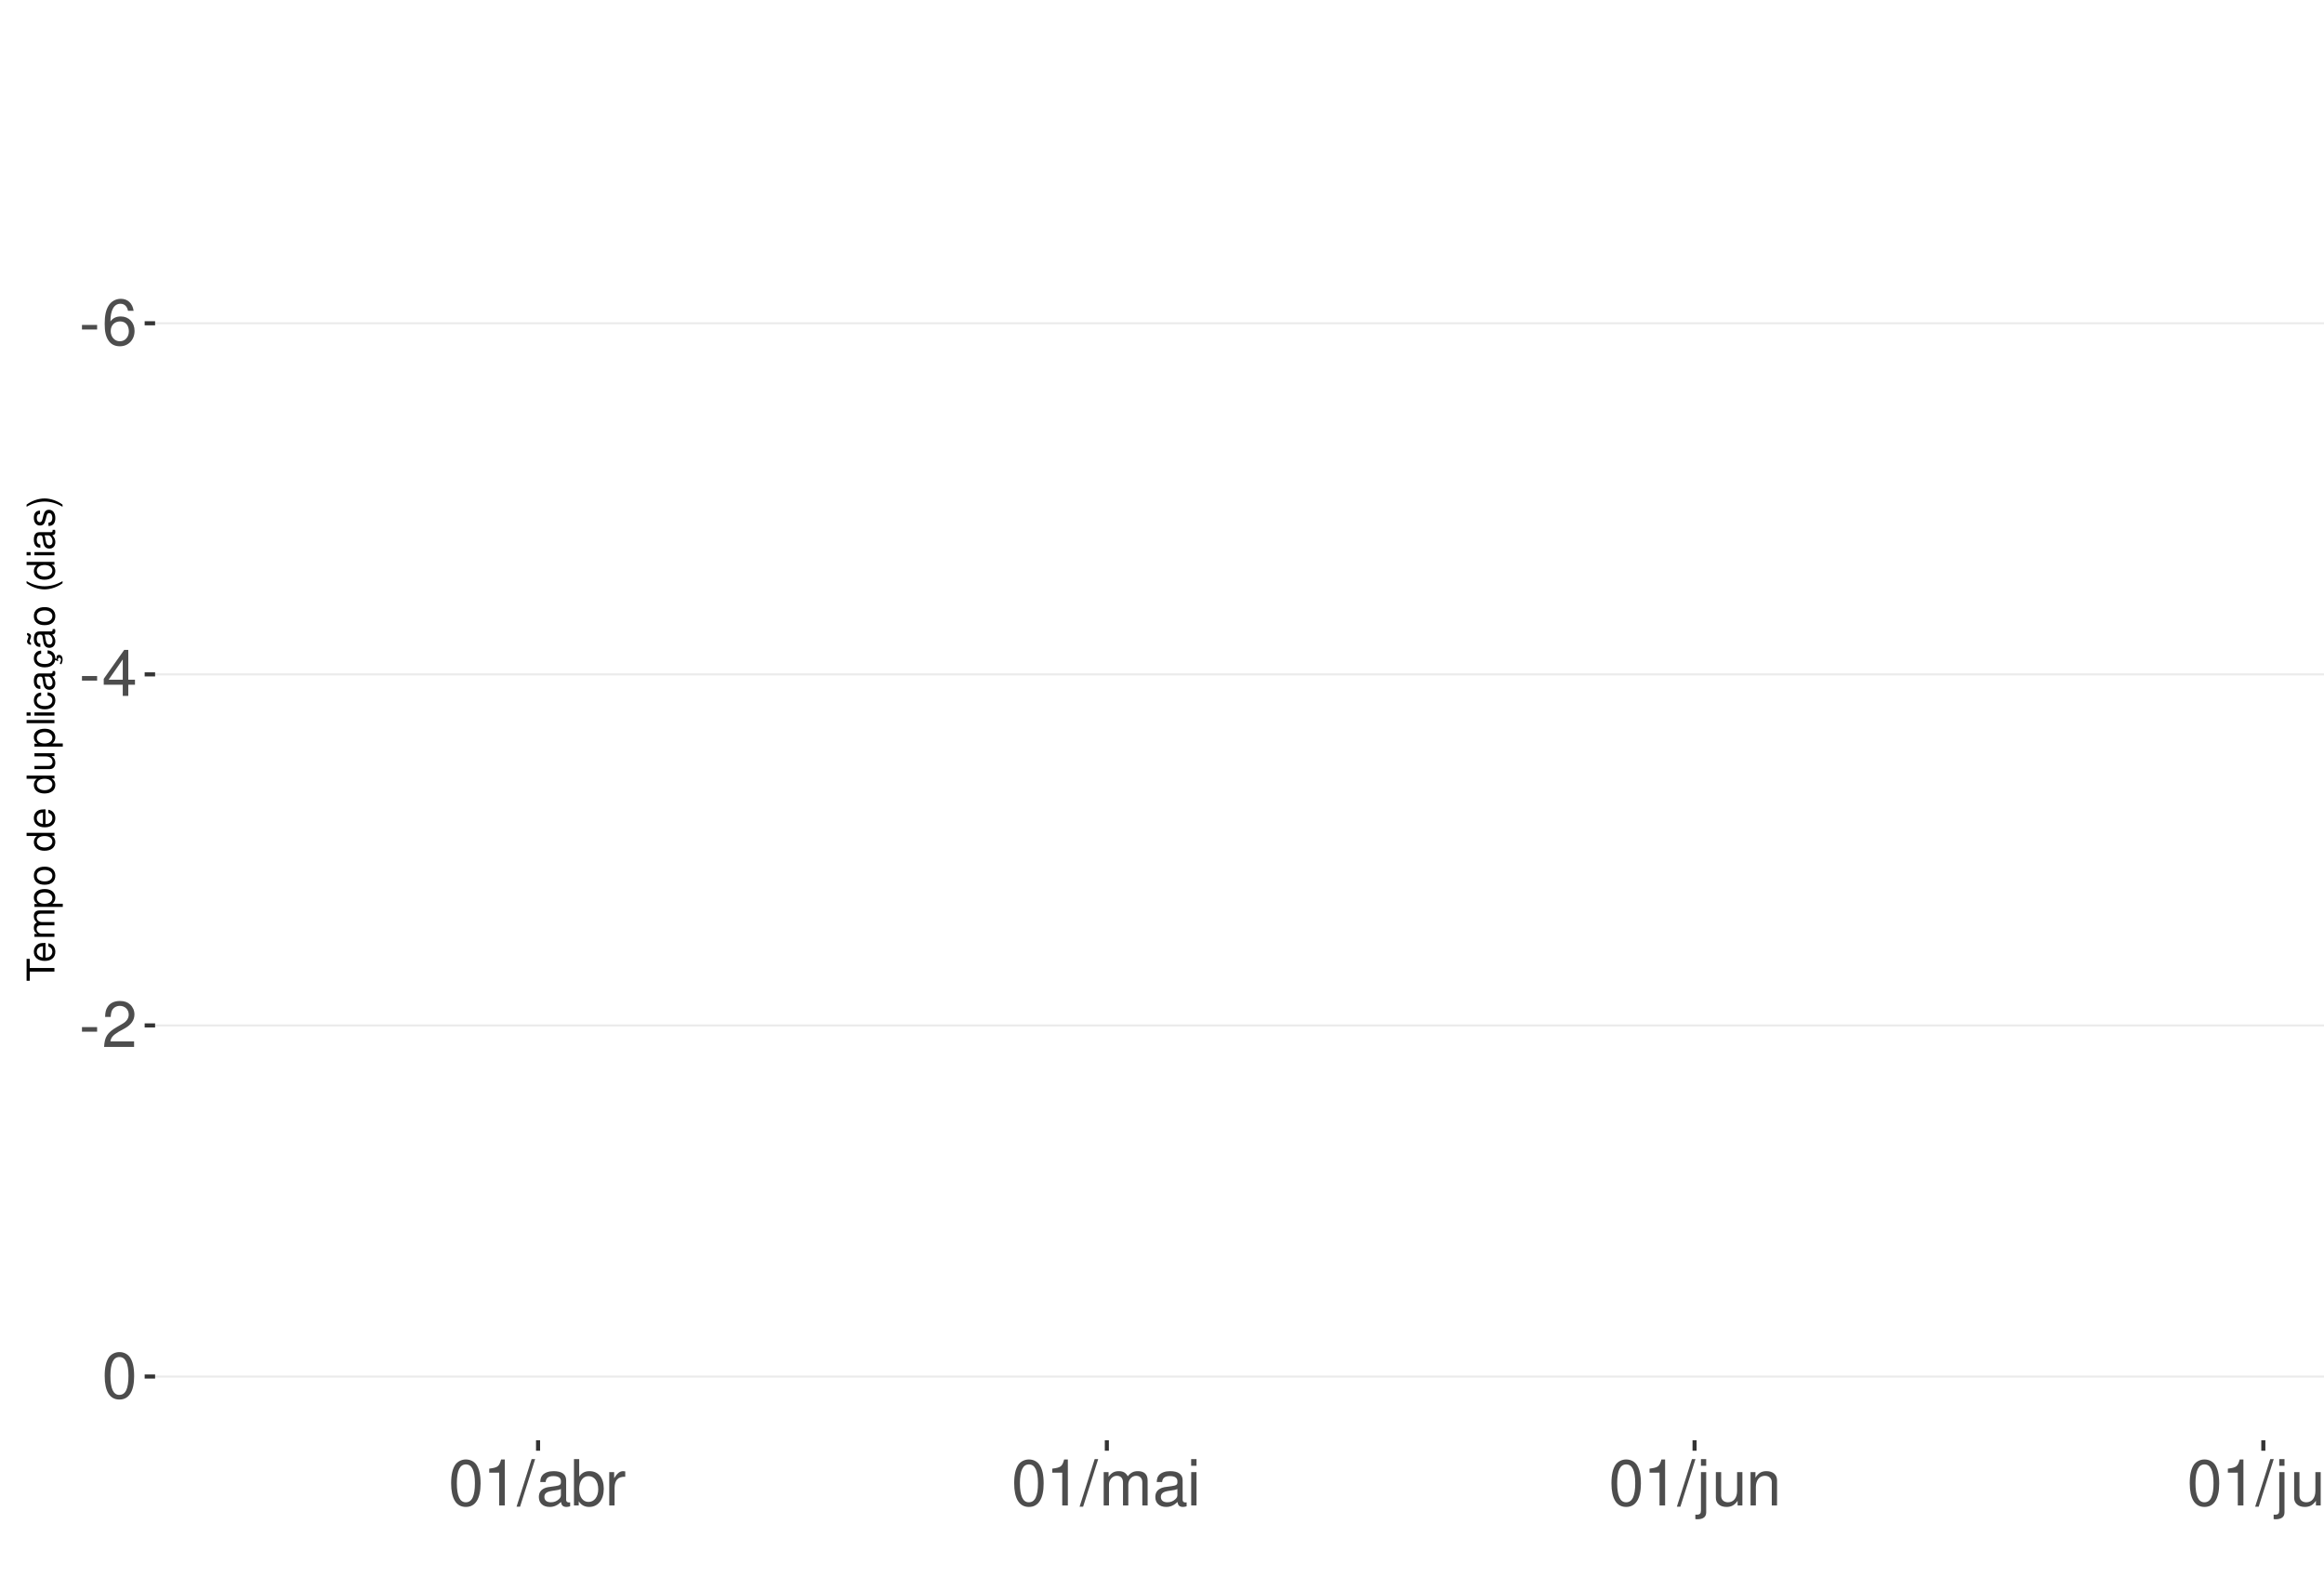
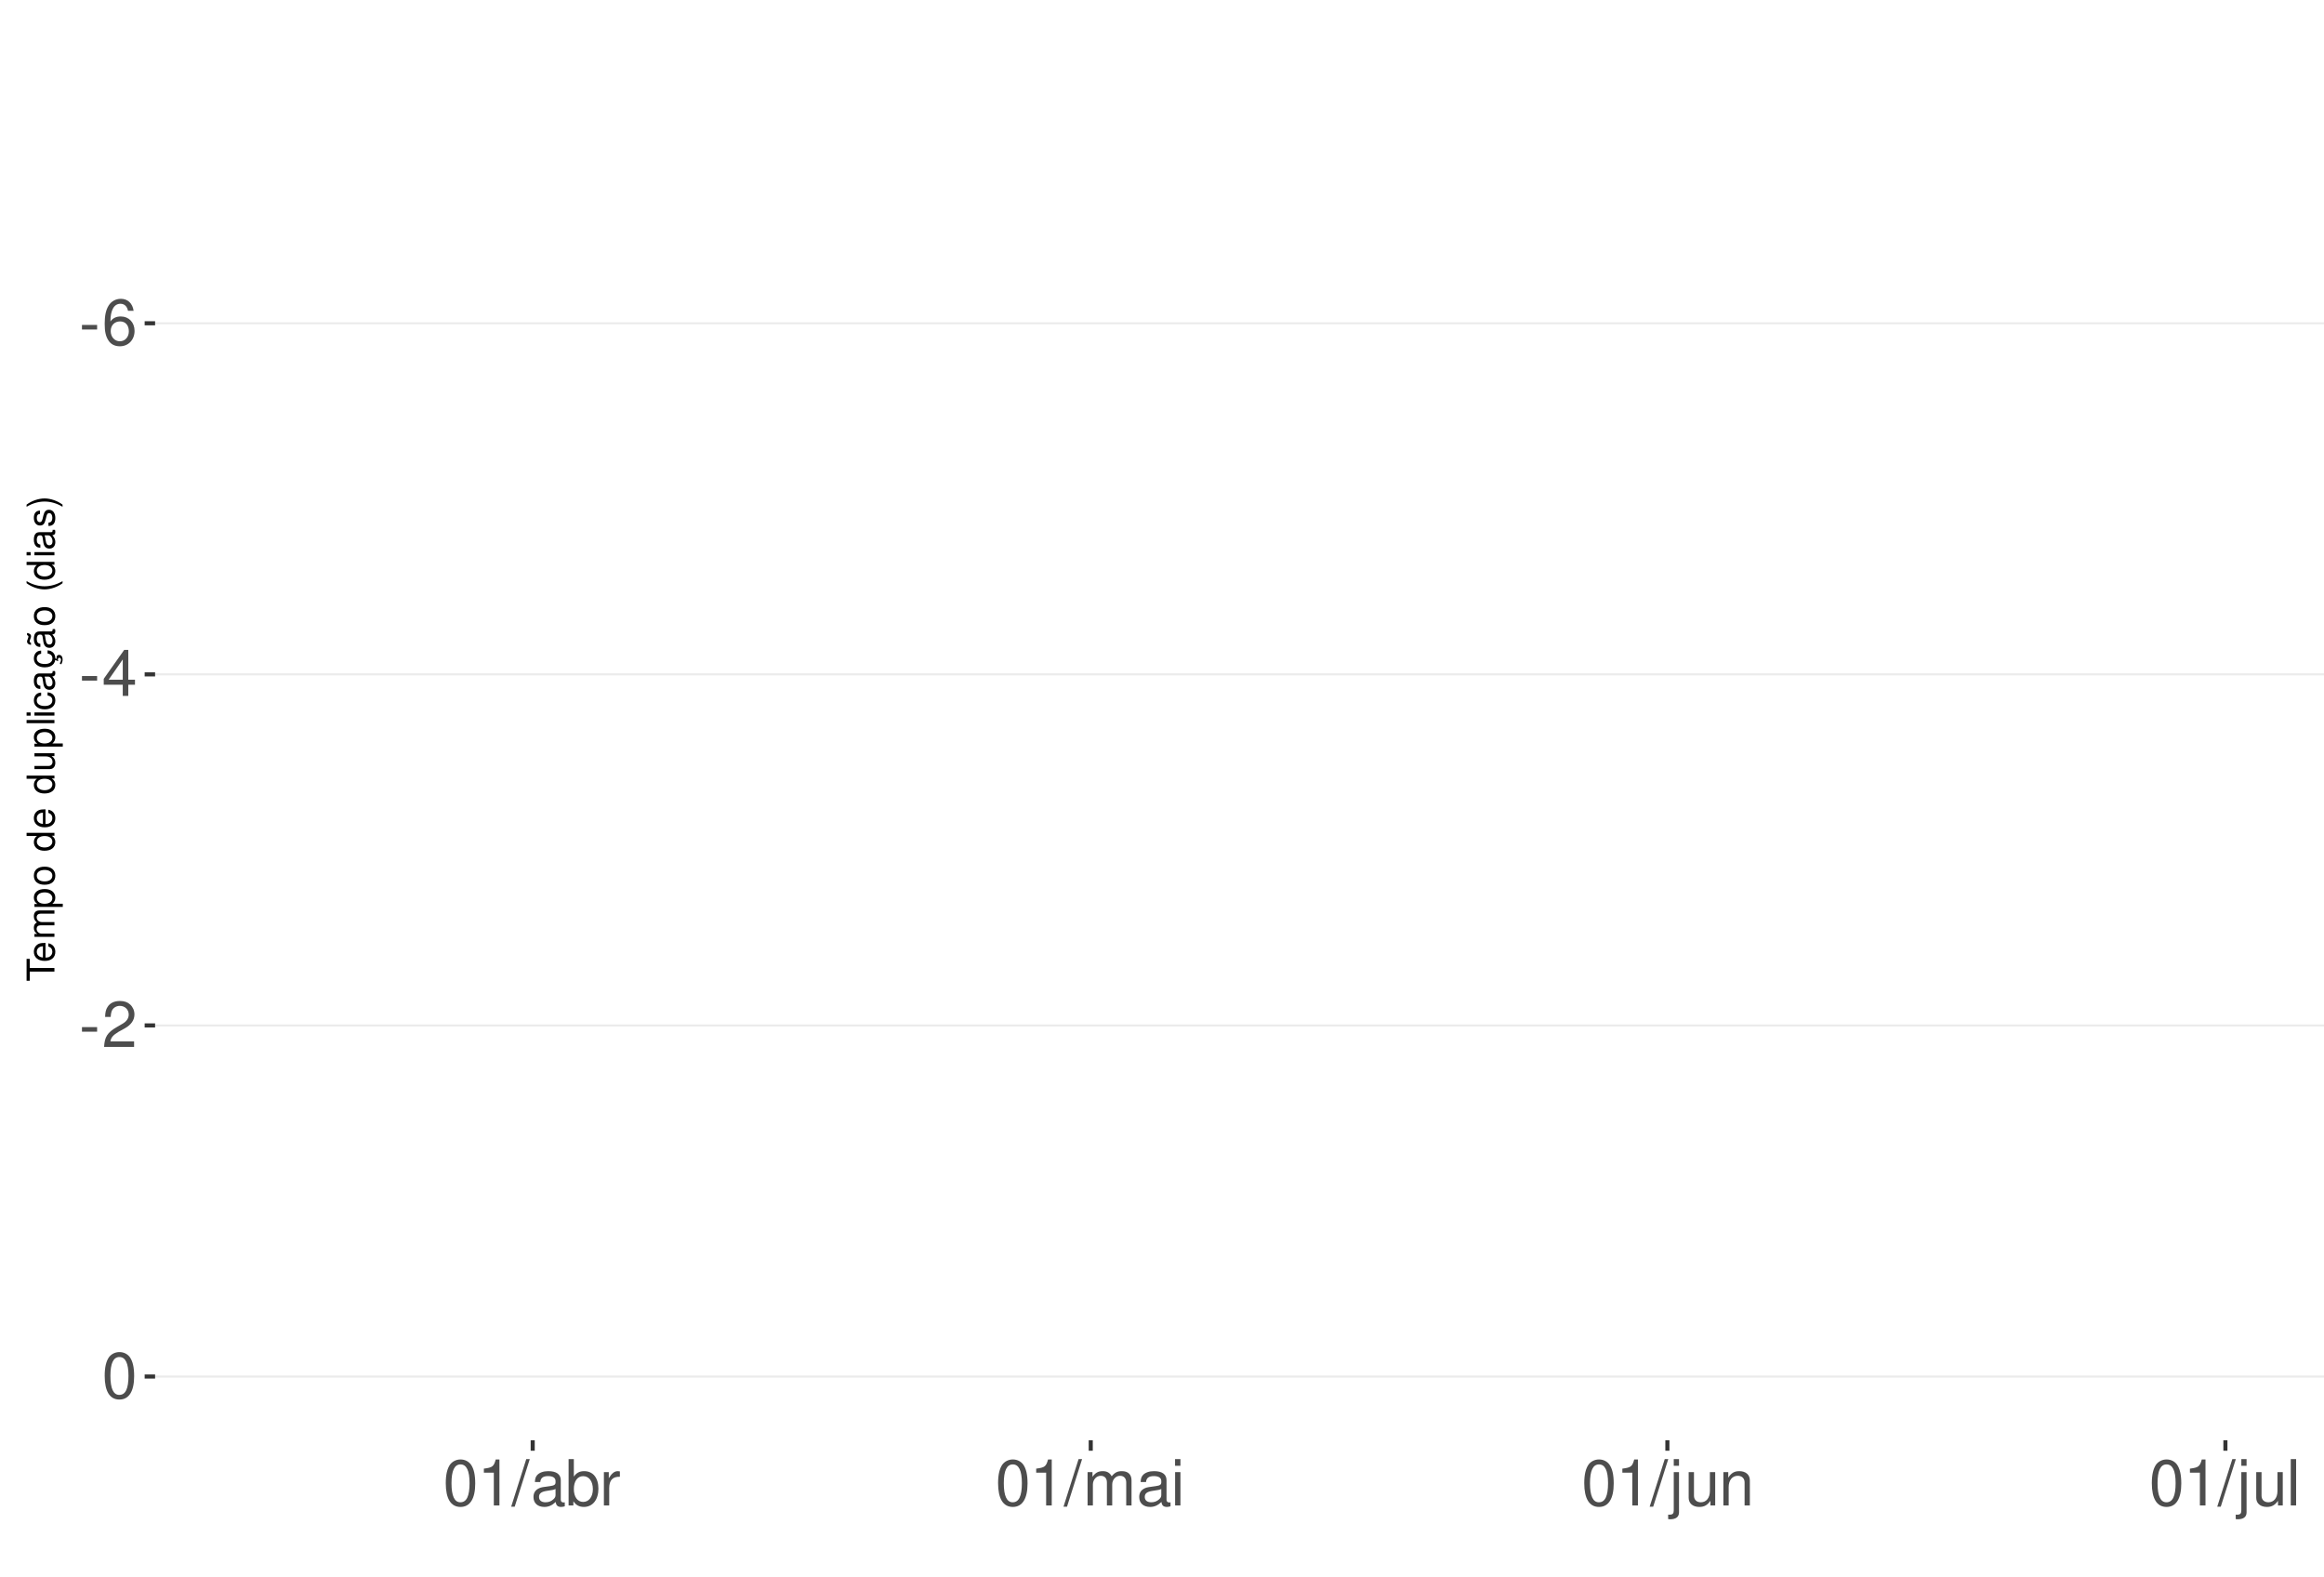
<svg xmlns="http://www.w3.org/2000/svg" xmlns:xlink="http://www.w3.org/1999/xlink" width="609pt" height="413pt" viewBox="0 0 609 413" version="1.1">
  <defs>
    <g>
      <symbol overflow="visible" id="glyph0-0">
        <path style="stroke:none;" d="" />
      </symbol>
      <symbol overflow="visible" id="glyph0-1">
        <path style="stroke:none;" d="M 4.734 -5.203 L 0.766 -5.203 L 0.766 -4 L 4.734 -4 Z M 4.734 -5.203 " />
      </symbol>
      <symbol overflow="visible" id="glyph0-2">
        <path style="stroke:none;" d="M 8.297 -8.906 C 8.016 -10.875 6.75 -12.047 4.953 -12.047 C 3.641 -12.047 2.484 -11.406 1.781 -10.328 C 1.031 -9.141 0.719 -7.672 0.719 -5.5 C 0.719 -3.469 1 -2.188 1.719 -1.109 C 2.344 -0.141 3.375 0.391 4.688 0.391 C 6.922 0.391 8.547 -1.297 8.547 -3.641 C 8.547 -5.859 7.047 -7.422 4.938 -7.422 C 3.766 -7.422 2.844 -7 2.219 -6.109 C 2.234 -9.094 3.172 -10.75 4.844 -10.75 C 5.875 -10.75 6.594 -10.078 6.828 -8.906 Z M 4.75 -6.125 C 6.156 -6.125 7.047 -5.125 7.047 -3.531 C 7.047 -2.016 6.047 -0.922 4.703 -0.922 C 3.328 -0.922 2.297 -2.062 2.297 -3.594 C 2.297 -5.094 3.297 -6.125 4.75 -6.125 Z M 4.75 -6.125 " />
      </symbol>
      <symbol overflow="visible" id="glyph0-3">
        <path style="stroke:none;" d="M 5.453 -2.922 L 5.453 0 L 6.906 0 L 6.906 -2.922 L 8.656 -2.922 L 8.656 -4.234 L 6.906 -4.234 L 6.906 -12.047 L 5.828 -12.047 L 0.469 -4.469 L 0.469 -2.922 Z M 5.453 -4.234 L 1.75 -4.234 L 5.453 -9.547 Z M 5.453 -4.234 " />
      </symbol>
      <symbol overflow="visible" id="glyph0-4">
        <path style="stroke:none;" d="M 8.422 -1.453 L 2.219 -1.453 C 2.359 -2.453 2.891 -3.078 4.344 -3.969 L 6.016 -4.891 C 7.656 -5.812 8.516 -7.047 8.516 -8.531 C 8.516 -9.531 8.109 -10.453 7.406 -11.109 C 6.719 -11.75 5.844 -12.047 4.734 -12.047 C 3.234 -12.047 2.109 -11.516 1.469 -10.484 C 1.047 -9.844 0.859 -9.094 0.828 -7.875 L 2.297 -7.875 C 2.344 -8.688 2.453 -9.172 2.641 -9.578 C 3.031 -10.312 3.797 -10.766 4.688 -10.766 C 6.016 -10.766 7.016 -9.797 7.016 -8.5 C 7.016 -7.531 6.469 -6.703 5.406 -6.094 L 3.875 -5.203 C 1.422 -3.781 0.703 -2.641 0.562 -0.016 L 8.422 -0.016 Z M 8.422 -1.453 " />
      </symbol>
      <symbol overflow="visible" id="glyph0-5">
        <path style="stroke:none;" d="M 4.578 -12.047 C 3.484 -12.047 2.484 -11.547 1.859 -10.734 C 1.094 -9.656 0.719 -8.062 0.719 -5.828 C 0.719 -1.766 2.047 0.391 4.578 0.391 C 7.078 0.391 8.438 -1.766 8.438 -5.734 C 8.438 -8.062 8.078 -9.625 7.297 -10.734 C 6.672 -11.562 5.703 -12.047 4.578 -12.047 Z M 4.578 -10.75 C 6.156 -10.75 6.953 -9.125 6.953 -5.859 C 6.953 -2.438 6.172 -0.828 4.547 -0.828 C 3 -0.828 2.219 -2.5 2.219 -5.812 C 2.219 -9.125 3 -10.75 4.578 -10.75 Z M 4.578 -10.75 " />
      </symbol>
      <symbol overflow="visible" id="glyph0-6">
        <path style="stroke:none;" d="M 4.312 -8.578 L 4.312 0 L 5.781 0 L 5.781 -12.047 L 4.812 -12.047 C 4.297 -10.188 3.969 -9.938 1.703 -9.641 L 1.703 -8.578 Z M 4.312 -8.578 " />
      </symbol>
      <symbol overflow="visible" id="glyph0-7">
        <path style="stroke:none;" d="M 3.812 -12.141 L -0.141 0.328 L 0.781 0.328 L 4.734 -12.141 Z M 3.812 -12.141 " />
      </symbol>
      <symbol overflow="visible" id="glyph0-8">
        <path style="stroke:none;" d="M 8.906 -0.812 C 8.766 -0.781 8.688 -0.781 8.609 -0.781 C 8.125 -0.781 7.859 -1.031 7.859 -1.469 L 7.859 -6.594 C 7.859 -8.141 6.734 -8.984 4.578 -8.984 C 3.297 -8.984 2.281 -8.609 1.688 -7.969 C 1.281 -7.516 1.109 -7.016 1.078 -6.141 L 2.484 -6.141 C 2.594 -7.219 3.234 -7.688 4.531 -7.688 C 5.797 -7.688 6.484 -7.234 6.484 -6.391 L 6.484 -6.031 C 6.469 -5.438 6.156 -5.219 5.031 -5.062 C 3.062 -4.812 2.766 -4.75 2.234 -4.531 C 1.219 -4.094 0.703 -3.328 0.703 -2.203 C 0.703 -0.609 1.797 0.391 3.562 0.391 C 4.656 0.391 5.547 0 6.531 -0.906 C 6.625 0 7.062 0.391 7.969 0.391 C 8.266 0.391 8.438 0.344 8.906 0.234 Z M 6.484 -2.75 C 6.484 -2.281 6.344 -2 5.922 -1.609 C 5.359 -1.094 4.688 -0.828 3.859 -0.828 C 2.781 -0.828 2.156 -1.344 2.156 -2.234 C 2.156 -3.141 2.75 -3.609 4.25 -3.828 C 5.734 -4.031 6.016 -4.094 6.484 -4.312 Z M 6.484 -2.75 " />
      </symbol>
      <symbol overflow="visible" id="glyph0-9">
        <path style="stroke:none;" d="M 0.906 -12.141 L 0.906 0 L 2.156 0 L 2.156 -1.109 C 2.812 -0.094 3.703 0.391 4.906 0.391 C 7.219 0.391 8.719 -1.5 8.719 -4.391 C 8.719 -7.234 7.297 -8.984 4.984 -8.984 C 3.781 -8.984 2.938 -8.531 2.281 -7.547 L 2.281 -12.141 Z M 4.719 -7.672 C 6.266 -7.672 7.266 -6.328 7.266 -4.25 C 7.266 -2.266 6.234 -0.922 4.719 -0.922 C 3.234 -0.922 2.281 -2.25 2.281 -4.297 C 2.281 -6.344 3.234 -7.672 4.719 -7.672 Z M 4.719 -7.672 " />
      </symbol>
      <symbol overflow="visible" id="glyph0-10">
        <path style="stroke:none;" d="M 1.156 -8.734 L 1.156 0 L 2.547 0 L 2.547 -4.531 C 2.562 -6.625 3.438 -7.562 5.344 -7.516 L 5.344 -8.922 C 5.109 -8.969 4.984 -8.984 4.812 -8.984 C 3.922 -8.984 3.234 -8.438 2.438 -7.141 L 2.438 -8.734 Z M 1.156 -8.734 " />
      </symbol>
      <symbol overflow="visible" id="glyph0-11">
        <path style="stroke:none;" d="M 1.172 -8.734 L 1.172 0 L 2.562 0 L 2.562 -5.484 C 2.562 -6.75 3.484 -7.766 4.609 -7.766 C 5.641 -7.766 6.234 -7.125 6.234 -6.016 L 6.234 0 L 7.625 0 L 7.625 -5.484 C 7.625 -6.75 8.547 -7.766 9.672 -7.766 C 10.688 -7.766 11.297 -7.109 11.297 -6.016 L 11.297 0 L 12.688 0 L 12.688 -6.547 C 12.688 -8.109 11.797 -8.984 10.156 -8.984 C 9 -8.984 8.297 -8.625 7.484 -7.641 C 6.969 -8.578 6.266 -8.984 5.125 -8.984 C 3.969 -8.984 3.188 -8.547 2.453 -7.5 L 2.453 -8.734 Z M 1.172 -8.734 " />
      </symbol>
      <symbol overflow="visible" id="glyph0-12">
        <path style="stroke:none;" d="M 2.5 -8.734 L 1.109 -8.734 L 1.109 0 L 2.5 0 Z M 2.5 -12.141 L 1.094 -12.141 L 1.094 -10.391 L 2.5 -10.391 Z M 2.5 -12.141 " />
      </symbol>
      <symbol overflow="visible" id="glyph0-13">
        <path style="stroke:none;" d="M 1.172 -8.734 L 1.172 1.266 C 1.172 2.125 0.906 2.422 0.031 2.422 C -0.062 2.422 -0.109 2.422 -0.297 2.406 L -0.297 3.578 C -0.141 3.609 -0.047 3.625 0.172 3.625 C 1.734 3.625 2.547 3.016 2.547 1.812 L 2.547 -8.734 Z M 2.547 -12.141 L 1.172 -12.141 L 1.172 -10.391 L 2.547 -10.391 Z M 2.547 -12.141 " />
      </symbol>
      <symbol overflow="visible" id="glyph0-14">
        <path style="stroke:none;" d="M 8.031 0 L 8.031 -8.734 L 6.641 -8.734 L 6.641 -3.781 C 6.641 -2 5.719 -0.828 4.266 -0.828 C 3.172 -0.828 2.469 -1.5 2.469 -2.547 L 2.469 -8.734 L 1.078 -8.734 L 1.078 -2 C 1.078 -0.547 2.172 0.391 3.859 0.391 C 5.141 0.391 5.969 -0.062 6.781 -1.219 L 6.781 0 Z M 8.031 0 " />
      </symbol>
      <symbol overflow="visible" id="glyph0-15">
        <path style="stroke:none;" d="M 1.172 -8.734 L 1.172 0 L 2.562 0 L 2.562 -4.812 C 2.562 -6.594 3.5 -7.766 4.938 -7.766 C 6.031 -7.766 6.734 -7.094 6.734 -6.047 L 6.734 0 L 8.109 0 L 8.109 -6.594 C 8.109 -8.047 7.031 -8.984 5.344 -8.984 C 4.047 -8.984 3.219 -8.484 2.453 -7.266 L 2.453 -8.734 Z M 1.172 -8.734 " />
      </symbol>
      <symbol overflow="visible" id="glyph0-16">
        <path style="stroke:none;" d="M 2.531 -12.141 L 1.125 -12.141 L 1.125 0 L 2.531 0 Z M 2.531 -12.141 " />
      </symbol>
      <symbol overflow="visible" id="glyph1-0">
        <path style="stroke:none;" d="" />
      </symbol>
      <symbol overflow="visible" id="glyph1-1">
        <path style="stroke:none;" d="M -6.469 -3.547 L -6.469 -5.938 L -7.297 -5.938 L -7.297 -0.203 L -6.469 -0.203 L -6.469 -2.609 L 0 -2.609 L 0 -3.547 Z M -6.469 -3.547 " />
      </symbol>
      <symbol overflow="visible" id="glyph1-2">
        <path style="stroke:none;" d="M -2.344 -5.125 C -3.141 -5.125 -3.625 -5.062 -4.016 -4.922 C -4.875 -4.578 -5.391 -3.781 -5.391 -2.797 C -5.391 -1.344 -4.281 -0.406 -2.547 -0.406 C -0.812 -0.406 0.234 -1.297 0.234 -2.781 C 0.234 -3.984 -0.453 -4.812 -1.594 -5.016 L -1.594 -4.188 C -0.906 -3.953 -0.547 -3.484 -0.547 -2.812 C -0.547 -2.281 -0.781 -1.828 -1.219 -1.547 C -1.516 -1.344 -1.812 -1.281 -2.344 -1.266 Z M -3.016 -1.297 C -3.984 -1.359 -4.625 -1.953 -4.625 -2.797 C -4.625 -3.641 -3.953 -4.234 -3.016 -4.234 Z M -3.016 -1.297 " />
      </symbol>
      <symbol overflow="visible" id="glyph1-3">
        <path style="stroke:none;" d="M -5.234 -0.703 L 0 -0.703 L 0 -1.547 L -3.297 -1.547 C -4.047 -1.547 -4.656 -2.094 -4.656 -2.766 C -4.656 -3.391 -4.281 -3.734 -3.609 -3.734 L 0 -3.734 L 0 -4.578 L -3.297 -4.578 C -4.047 -4.578 -4.656 -5.125 -4.656 -5.812 C -4.656 -6.422 -4.266 -6.781 -3.609 -6.781 L 0 -6.781 L 0 -7.625 L -3.938 -7.625 C -4.875 -7.625 -5.391 -7.078 -5.391 -6.094 C -5.391 -5.406 -5.188 -4.984 -4.594 -4.484 C -5.156 -4.188 -5.391 -3.766 -5.391 -3.078 C -5.391 -2.375 -5.125 -1.906 -4.5 -1.469 L -5.234 -1.469 Z M -5.234 -0.703 " />
      </symbol>
      <symbol overflow="visible" id="glyph1-4">
        <path style="stroke:none;" d="M 2.188 -0.547 L 2.188 -1.375 L -0.547 -1.375 C -0.016 -1.812 0.234 -2.312 0.234 -2.984 C 0.234 -4.344 -0.859 -5.234 -2.531 -5.234 C -4.297 -5.234 -5.391 -4.375 -5.391 -2.984 C -5.391 -2.266 -5.062 -1.703 -4.453 -1.312 L -5.234 -1.312 L -5.234 -0.547 Z M -4.609 -2.844 C -4.609 -3.766 -3.797 -4.359 -2.547 -4.359 C -1.359 -4.359 -0.547 -3.75 -0.547 -2.844 C -0.547 -1.953 -1.344 -1.375 -2.578 -1.375 C -3.812 -1.375 -4.609 -1.953 -4.609 -2.844 Z M -4.609 -2.844 " />
      </symbol>
      <symbol overflow="visible" id="glyph1-5">
        <path style="stroke:none;" d="M -5.391 -2.719 C -5.391 -1.234 -4.344 -0.359 -2.578 -0.359 C -0.812 -0.359 0.234 -1.234 0.234 -2.734 C 0.234 -4.203 -0.812 -5.094 -2.547 -5.094 C -4.359 -5.094 -5.391 -4.234 -5.391 -2.719 Z M -4.625 -2.734 C -4.625 -3.672 -3.844 -4.234 -2.547 -4.234 C -1.312 -4.234 -0.547 -3.656 -0.547 -2.734 C -0.547 -1.797 -1.312 -1.234 -2.578 -1.234 C -3.844 -1.234 -4.625 -1.797 -4.625 -2.734 Z M -4.625 -2.734 " />
      </symbol>
      <symbol overflow="visible" id="glyph1-6">
        <path style="stroke:none;" d="" />
      </symbol>
      <symbol overflow="visible" id="glyph1-7">
        <path style="stroke:none;" d="M -7.297 -4.953 L -7.297 -4.125 L -4.578 -4.125 C -5.109 -3.766 -5.391 -3.203 -5.391 -2.516 C -5.391 -1.156 -4.297 -0.266 -2.625 -0.266 C -0.859 -0.266 0.234 -1.125 0.234 -2.547 C 0.234 -3.266 -0.047 -3.766 -0.688 -4.203 L 0 -4.203 L 0 -4.953 Z M -4.609 -2.656 C -4.609 -3.547 -3.812 -4.125 -2.562 -4.125 C -1.344 -4.125 -0.547 -3.547 -0.547 -2.656 C -0.547 -1.734 -1.359 -1.125 -2.578 -1.125 C -3.797 -1.125 -4.609 -1.734 -4.609 -2.656 Z M -4.609 -2.656 " />
      </symbol>
      <symbol overflow="visible" id="glyph1-8">
        <path style="stroke:none;" d="M 0 -4.812 L -5.234 -4.812 L -5.234 -3.984 L -2.266 -3.984 C -1.203 -3.984 -0.5 -3.438 -0.5 -2.562 C -0.5 -1.906 -0.906 -1.484 -1.531 -1.484 L -5.234 -1.484 L -5.234 -0.656 L -1.203 -0.656 C -0.328 -0.656 0.234 -1.297 0.234 -2.312 C 0.234 -3.094 -0.047 -3.578 -0.734 -4.062 L 0 -4.062 Z M 0 -4.812 " />
      </symbol>
      <symbol overflow="visible" id="glyph1-9">
        <path style="stroke:none;" d="M -7.297 -1.516 L -7.297 -0.688 L 0 -0.688 L 0 -1.516 Z M -7.297 -1.516 " />
      </symbol>
      <symbol overflow="visible" id="glyph1-10">
        <path style="stroke:none;" d="M -5.234 -1.5 L -5.234 -0.672 L 0 -0.672 L 0 -1.5 Z M -7.297 -1.5 L -7.297 -0.656 L -6.234 -0.656 L -6.234 -1.5 Z M -7.297 -1.5 " />
      </symbol>
      <symbol overflow="visible" id="glyph1-11">
        <path style="stroke:none;" d="M -3.484 -4.703 C -3.984 -4.672 -4.312 -4.562 -4.609 -4.359 C -5.094 -4 -5.391 -3.375 -5.391 -2.641 C -5.391 -1.219 -4.266 -0.312 -2.531 -0.312 C -0.844 -0.312 0.234 -1.203 0.234 -2.625 C 0.234 -3.875 -0.516 -4.672 -1.797 -4.766 L -1.797 -3.938 C -0.953 -3.797 -0.547 -3.359 -0.547 -2.656 C -0.547 -1.734 -1.297 -1.188 -2.531 -1.188 C -3.844 -1.188 -4.625 -1.719 -4.625 -2.625 C -4.625 -3.328 -4.203 -3.766 -3.484 -3.875 Z M -3.484 -4.703 " />
      </symbol>
      <symbol overflow="visible" id="glyph1-12">
        <path style="stroke:none;" d="M -0.484 -5.344 C -0.469 -5.266 -0.469 -5.219 -0.469 -5.172 C -0.469 -4.875 -0.625 -4.719 -0.875 -4.719 L -3.953 -4.719 C -4.891 -4.719 -5.391 -4.047 -5.391 -2.75 C -5.391 -1.984 -5.172 -1.375 -4.781 -1.016 C -4.516 -0.766 -4.203 -0.672 -3.688 -0.656 L -3.688 -1.484 C -4.328 -1.562 -4.625 -1.938 -4.625 -2.719 C -4.625 -3.484 -4.344 -3.891 -3.844 -3.891 L -3.625 -3.891 C -3.266 -3.875 -3.125 -3.703 -3.047 -3.016 C -2.891 -1.844 -2.844 -1.656 -2.719 -1.344 C -2.453 -0.734 -2 -0.422 -1.312 -0.422 C -0.375 -0.422 0.234 -1.078 0.234 -2.141 C 0.234 -2.797 0 -3.328 -0.547 -3.922 C 0 -3.984 0.234 -4.234 0.234 -4.781 C 0.234 -4.953 0.203 -5.062 0.141 -5.344 Z M -1.656 -3.891 C -1.375 -3.891 -1.203 -3.812 -0.969 -3.562 C -0.656 -3.219 -0.5 -2.812 -0.5 -2.312 C -0.5 -1.672 -0.812 -1.297 -1.344 -1.297 C -1.891 -1.297 -2.172 -1.656 -2.297 -2.547 C -2.422 -3.438 -2.453 -3.609 -2.594 -3.891 Z M -1.656 -3.891 " />
      </symbol>
      <symbol overflow="visible" id="glyph1-13">
        <path style="stroke:none;" d="M 0.234 -2.641 C 0.234 -3.875 -0.547 -4.703 -1.797 -4.766 L -1.797 -3.938 C -0.953 -3.797 -0.531 -3.359 -0.531 -2.656 C -0.531 -1.734 -1.281 -1.188 -2.516 -1.188 C -3.844 -1.188 -4.625 -1.719 -4.625 -2.625 C -4.625 -3.328 -4.203 -3.766 -3.484 -3.875 L -3.484 -4.703 C -3.984 -4.672 -4.312 -4.562 -4.609 -4.359 C -5.094 -4 -5.391 -3.375 -5.391 -2.641 C -5.391 -1.219 -4.266 -0.312 -2.531 -0.312 C -1.469 -0.312 -0.625 -0.672 -0.156 -1.312 C 0.047 -1.594 0.125 -1.812 0.203 -2.25 L 0.922 -1.938 L 0.984 -2.062 C 0.938 -2.188 0.906 -2.25 0.906 -2.375 C 0.906 -2.656 1.047 -2.828 1.281 -2.828 C 1.547 -2.828 1.734 -2.594 1.734 -2.297 C 1.734 -2.031 1.672 -1.844 1.438 -1.406 L 1.406 -1.312 L 1.812 -1.094 C 2.078 -1.75 2.141 -1.953 2.141 -2.344 C 2.141 -3.109 1.781 -3.578 1.203 -3.578 C 0.781 -3.578 0.547 -3.297 0.547 -2.797 C 0.547 -2.703 0.547 -2.641 0.562 -2.516 Z M 0.234 -2.641 " />
      </symbol>
      <symbol overflow="visible" id="glyph1-14">
        <path style="stroke:none;" d="M -0.484 -5.344 C -0.469 -5.266 -0.469 -5.219 -0.469 -5.172 C -0.469 -4.875 -0.625 -4.719 -0.875 -4.719 L -3.953 -4.719 C -4.891 -4.719 -5.391 -4.047 -5.391 -2.75 C -5.391 -1.984 -5.172 -1.375 -4.781 -1.016 C -4.516 -0.766 -4.203 -0.672 -3.688 -0.656 L -3.688 -1.484 C -4.328 -1.562 -4.625 -1.938 -4.625 -2.719 C -4.625 -3.484 -4.344 -3.891 -3.844 -3.891 L -3.625 -3.891 C -3.266 -3.875 -3.125 -3.703 -3.047 -3.016 C -2.891 -1.844 -2.844 -1.656 -2.719 -1.344 C -2.453 -0.734 -2 -0.422 -1.312 -0.422 C -0.375 -0.422 0.234 -1.078 0.234 -2.141 C 0.234 -2.797 0 -3.328 -0.547 -3.922 C 0 -3.984 0.234 -4.234 0.234 -4.781 C 0.234 -4.953 0.203 -5.062 0.141 -5.344 Z M -1.656 -3.891 C -1.375 -3.891 -1.203 -3.812 -0.969 -3.562 C -0.656 -3.219 -0.5 -2.812 -0.5 -2.312 C -0.5 -1.672 -0.812 -1.297 -1.344 -1.297 C -1.891 -1.297 -2.172 -1.656 -2.297 -2.547 C -2.422 -3.438 -2.453 -3.609 -2.594 -3.891 Z M -7.172 -3.75 C -6.922 -3.672 -6.812 -3.547 -6.812 -3.375 C -6.812 -3.25 -6.875 -2.984 -6.984 -2.734 C -7.156 -2.312 -7.172 -2.25 -7.172 -2.047 C -7.172 -1.594 -6.797 -1.297 -6.141 -1.188 L -6.141 -1.766 C -6.375 -1.812 -6.5 -1.938 -6.5 -2.094 C -6.5 -2.203 -6.469 -2.344 -6.375 -2.578 C -6.156 -3.156 -6.125 -3.234 -6.125 -3.438 C -6.125 -3.922 -6.484 -4.219 -7.172 -4.312 Z M -7.172 -3.75 " />
      </symbol>
      <symbol overflow="visible" id="glyph1-15">
        <path style="stroke:none;" d="M -7.297 -2.359 C -5.984 -1.359 -4.156 -0.734 -2.594 -0.734 C -1.016 -0.734 0.812 -1.359 2.125 -2.359 L 2.125 -2.906 C 0.688 -2.031 -0.984 -1.547 -2.594 -1.547 C -4.188 -1.547 -5.875 -2.031 -7.297 -2.906 Z M -7.297 -2.359 " />
      </symbol>
      <symbol overflow="visible" id="glyph1-16">
        <path style="stroke:none;" d="M -3.781 -4.375 C -4.812 -4.375 -5.391 -3.688 -5.391 -2.484 C -5.391 -1.266 -4.766 -0.469 -3.797 -0.469 C -2.969 -0.469 -2.578 -0.891 -2.281 -2.125 L -2.094 -2.906 C -1.953 -3.484 -1.734 -3.719 -1.375 -3.719 C -0.875 -3.719 -0.547 -3.234 -0.547 -2.5 C -0.547 -2.047 -0.672 -1.672 -0.891 -1.453 C -1.047 -1.328 -1.188 -1.266 -1.562 -1.219 L -1.562 -0.344 C -0.344 -0.375 0.234 -1.062 0.234 -2.438 C 0.234 -3.75 -0.422 -4.594 -1.438 -4.594 C -2.203 -4.594 -2.641 -4.156 -2.891 -3.109 L -3.078 -2.312 C -3.234 -1.625 -3.453 -1.344 -3.828 -1.344 C -4.312 -1.344 -4.625 -1.766 -4.625 -2.453 C -4.625 -3.125 -4.328 -3.484 -3.781 -3.5 Z M -3.781 -4.375 " />
      </symbol>
      <symbol overflow="visible" id="glyph1-17">
        <path style="stroke:none;" d="M 2.125 -0.938 C 0.812 -1.938 -1.016 -2.562 -2.578 -2.562 C -4.156 -2.562 -5.984 -1.938 -7.297 -0.938 L -7.297 -0.375 C -5.859 -1.266 -4.188 -1.75 -2.578 -1.75 C -0.984 -1.75 0.703 -1.266 2.125 -0.375 Z M 2.125 -0.938 " />
      </symbol>
    </g>
    <clipPath id="clip1">
      <path d="M 40.645 9.961 L 609 9.961 L 609 377.328 L 40.645 377.328 Z M 40.645 9.961 " />
    </clipPath>
    <clipPath id="clip2">
      <path d="M 40.645 84 L 609 84 L 609 85 L 40.645 85 Z M 40.645 84 " />
    </clipPath>
    <clipPath id="clip3">
      <path d="M 40.645 176 L 609 176 L 609 177 L 40.645 177 Z M 40.645 176 " />
    </clipPath>
    <clipPath id="clip4">
      <path d="M 40.645 268 L 609 268 L 609 269 L 40.645 269 Z M 40.645 268 " />
    </clipPath>
    <clipPath id="clip5">
      <path d="M 40.645 360 L 609 360 L 609 361 L 40.645 361 Z M 40.645 360 " />
    </clipPath>
  </defs>
  <g id="surface354">
    <rect x="0" y="0" width="609" height="413" style="fill:rgb(100%,100%,100%);fill-opacity:1;stroke:none;" />
    <rect x="0" y="0" width="609" height="413" style="fill:rgb(100%,100%,100%);fill-opacity:1;stroke:none;" />
    <path style="fill:none;stroke-width:1.067;stroke-linecap:round;stroke-linejoin:round;stroke:rgb(100%,100%,100%);stroke-opacity:1;stroke-miterlimit:10;" d="M 0 413 L 609 413 L 609 0 L 0 0 Z M 0 413 " />
    <g clip-path="url(#clip1)" clip-rule="nonzero">
      <path style=" stroke:none;fill-rule:nonzero;fill:rgb(100%,100%,100%);fill-opacity:1;" d="M 40.645 377.328 L 609 377.328 L 609 9.961 L 40.645 9.961 Z M 40.645 377.328 " />
    </g>
    <g clip-path="url(#clip2)" clip-rule="nonzero">
      <path style="fill:none;stroke-width:0.533;stroke-linecap:butt;stroke-linejoin:round;stroke:rgb(92.157%,92.157%,92.157%);stroke-opacity:1;stroke-miterlimit:10;" d="M 40.645 84.691 L 609 84.691 " />
    </g>
    <g clip-path="url(#clip3)" clip-rule="nonzero">
      <path style="fill:none;stroke-width:0.533;stroke-linecap:butt;stroke-linejoin:round;stroke:rgb(92.157%,92.157%,92.157%);stroke-opacity:1;stroke-miterlimit:10;" d="M 40.645 176.672 L 609 176.672 " />
    </g>
    <g clip-path="url(#clip4)" clip-rule="nonzero">
      <path style="fill:none;stroke-width:0.533;stroke-linecap:butt;stroke-linejoin:round;stroke:rgb(92.157%,92.157%,92.157%);stroke-opacity:1;stroke-miterlimit:10;" d="M 40.645 268.648 L 609 268.648 " />
    </g>
    <g clip-path="url(#clip5)" clip-rule="nonzero">
      <path style="fill:none;stroke-width:0.533;stroke-linecap:butt;stroke-linejoin:round;stroke:rgb(92.157%,92.157%,92.157%);stroke-opacity:1;stroke-miterlimit:10;" d="M 40.645 360.629 L 609 360.629 " />
    </g>
    <g style="fill:rgb(30.196%,30.196%,30.196%);fill-opacity:1;">
      <use xlink:href="#glyph0-1" x="20.715" y="90.329" />
      <use xlink:href="#glyph0-2" x="26.715" y="90.329" />
    </g>
    <g style="fill:rgb(30.196%,30.196%,30.196%);fill-opacity:1;">
      <use xlink:href="#glyph0-1" x="20.715" y="182.31" />
      <use xlink:href="#glyph0-3" x="26.715" y="182.31" />
    </g>
    <g style="fill:rgb(30.196%,30.196%,30.196%);fill-opacity:1;">
      <use xlink:href="#glyph0-1" x="20.715" y="274.286" />
      <use xlink:href="#glyph0-4" x="26.715" y="274.286" />
    </g>
    <g style="fill:rgb(30.196%,30.196%,30.196%);fill-opacity:1;">
      <use xlink:href="#glyph0-5" x="26.715" y="366.267" />
    </g>
    <path style="fill:none;stroke-width:1.067;stroke-linecap:butt;stroke-linejoin:round;stroke:rgb(20%,20%,20%);stroke-opacity:1;stroke-miterlimit:10;" d="M 37.906 84.691 L 40.645 84.691 " />
    <path style="fill:none;stroke-width:1.067;stroke-linecap:butt;stroke-linejoin:round;stroke:rgb(20%,20%,20%);stroke-opacity:1;stroke-miterlimit:10;" d="M 37.906 176.672 L 40.645 176.672 " />
    <path style="fill:none;stroke-width:1.067;stroke-linecap:butt;stroke-linejoin:round;stroke:rgb(20%,20%,20%);stroke-opacity:1;stroke-miterlimit:10;" d="M 37.906 268.648 L 40.645 268.648 " />
    <path style="fill:none;stroke-width:1.067;stroke-linecap:butt;stroke-linejoin:round;stroke:rgb(20%,20%,20%);stroke-opacity:1;stroke-miterlimit:10;" d="M 37.906 360.629 L 40.645 360.629 " />
-     <path style="fill:none;stroke-width:1.067;stroke-linecap:butt;stroke-linejoin:round;stroke:rgb(20%,20%,20%);stroke-opacity:1;stroke-miterlimit:10;" d="M 141 380.07 L 141 377.328 " />
-     <path style="fill:none;stroke-width:1.067;stroke-linecap:butt;stroke-linejoin:round;stroke:rgb(20%,20%,20%);stroke-opacity:1;stroke-miterlimit:10;" d="M 290.047 380.07 L 290.047 377.328 " />
-     <path style="fill:none;stroke-width:1.067;stroke-linecap:butt;stroke-linejoin:round;stroke:rgb(20%,20%,20%);stroke-opacity:1;stroke-miterlimit:10;" d="M 444.059 380.07 L 444.059 377.328 " />
-     <path style="fill:none;stroke-width:1.067;stroke-linecap:butt;stroke-linejoin:round;stroke:rgb(20%,20%,20%);stroke-opacity:1;stroke-miterlimit:10;" d="M 593.102 380.07 L 593.102 377.328 " />
-     <g style="fill:rgb(30.196%,30.196%,30.196%);fill-opacity:1;">
-       <use xlink:href="#glyph0-5" x="117.5" y="394.399" />
-       <use xlink:href="#glyph0-6" x="126.5" y="394.399" />
-       <use xlink:href="#glyph0-7" x="135.5" y="394.399" />
-       <use xlink:href="#glyph0-8" x="140.5" y="394.399" />
-       <use xlink:href="#glyph0-9" x="149.5" y="394.399" />
-       <use xlink:href="#glyph0-10" x="158.5" y="394.399" />
-     </g>
-     <g style="fill:rgb(30.196%,30.196%,30.196%);fill-opacity:1;">
-       <use xlink:href="#glyph0-5" x="265.047" y="394.399" />
-       <use xlink:href="#glyph0-6" x="274.047" y="394.399" />
-       <use xlink:href="#glyph0-7" x="283.047" y="394.399" />
-       <use xlink:href="#glyph0-11" x="288.047" y="394.399" />
-       <use xlink:href="#glyph0-8" x="302.047" y="394.399" />
-       <use xlink:href="#glyph0-12" x="311.047" y="394.399" />
-     </g>
-     <g style="fill:rgb(30.196%,30.196%,30.196%);fill-opacity:1;">
-       <use xlink:href="#glyph0-5" x="421.559" y="394.399" />
-       <use xlink:href="#glyph0-6" x="430.559" y="394.399" />
-       <use xlink:href="#glyph0-7" x="439.559" y="394.399" />
-       <use xlink:href="#glyph0-13" x="444.559" y="394.399" />
-       <use xlink:href="#glyph0-14" x="448.559" y="394.399" />
-       <use xlink:href="#glyph0-15" x="457.559" y="394.399" />
-     </g>
-     <g style="fill:rgb(30.196%,30.196%,30.196%);fill-opacity:1;">
-       <use xlink:href="#glyph0-5" x="573.102" y="394.399" />
-       <use xlink:href="#glyph0-6" x="582.102" y="394.399" />
-       <use xlink:href="#glyph0-7" x="591.102" y="394.399" />
-       <use xlink:href="#glyph0-13" x="596.102" y="394.399" />
-       <use xlink:href="#glyph0-14" x="600.102" y="394.399" />
-       <use xlink:href="#glyph0-16" x="609.102" y="394.399" />
+     <path style="fill:none;stroke-width:1.067;stroke-linecap:butt;stroke-linejoin:round;stroke:rgb(20%,20%,20%);stroke-opacity:1;stroke-miterlimit:10;" d="M 139.594 380.07 L 139.594 377.328 " />
+     <path style="fill:none;stroke-width:1.067;stroke-linecap:butt;stroke-linejoin:round;stroke:rgb(20%,20%,20%);stroke-opacity:1;stroke-miterlimit:10;" d="M 285.828 380.07 L 285.828 377.328 " />
+     <path style="fill:none;stroke-width:1.067;stroke-linecap:butt;stroke-linejoin:round;stroke:rgb(20%,20%,20%);stroke-opacity:1;stroke-miterlimit:10;" d="M 436.934 380.07 L 436.934 377.328 " />
+     <path style="fill:none;stroke-width:1.067;stroke-linecap:butt;stroke-linejoin:round;stroke:rgb(20%,20%,20%);stroke-opacity:1;stroke-miterlimit:10;" d="M 583.164 380.07 L 583.164 377.328 " />
+     <g style="fill:rgb(30.196%,30.196%,30.196%);fill-opacity:1;">
+       <use xlink:href="#glyph0-5" x="116.094" y="394.399" />
+       <use xlink:href="#glyph0-6" x="125.094" y="394.399" />
+       <use xlink:href="#glyph0-7" x="134.094" y="394.399" />
+       <use xlink:href="#glyph0-8" x="139.094" y="394.399" />
+       <use xlink:href="#glyph0-9" x="148.094" y="394.399" />
+       <use xlink:href="#glyph0-10" x="157.094" y="394.399" />
+     </g>
+     <g style="fill:rgb(30.196%,30.196%,30.196%);fill-opacity:1;">
+       <use xlink:href="#glyph0-5" x="260.828" y="394.399" />
+       <use xlink:href="#glyph0-6" x="269.828" y="394.399" />
+       <use xlink:href="#glyph0-7" x="278.828" y="394.399" />
+       <use xlink:href="#glyph0-11" x="283.828" y="394.399" />
+       <use xlink:href="#glyph0-8" x="297.828" y="394.399" />
+       <use xlink:href="#glyph0-12" x="306.828" y="394.399" />
+     </g>
+     <g style="fill:rgb(30.196%,30.196%,30.196%);fill-opacity:1;">
+       <use xlink:href="#glyph0-5" x="414.434" y="394.399" />
+       <use xlink:href="#glyph0-6" x="423.434" y="394.399" />
+       <use xlink:href="#glyph0-7" x="432.434" y="394.399" />
+       <use xlink:href="#glyph0-13" x="437.434" y="394.399" />
+       <use xlink:href="#glyph0-14" x="441.434" y="394.399" />
+       <use xlink:href="#glyph0-15" x="450.434" y="394.399" />
+     </g>
+     <g style="fill:rgb(30.196%,30.196%,30.196%);fill-opacity:1;">
+       <use xlink:href="#glyph0-5" x="563.164" y="394.399" />
+       <use xlink:href="#glyph0-6" x="572.164" y="394.399" />
+       <use xlink:href="#glyph0-7" x="581.164" y="394.399" />
+       <use xlink:href="#glyph0-13" x="586.164" y="394.399" />
+       <use xlink:href="#glyph0-14" x="590.164" y="394.399" />
+       <use xlink:href="#glyph0-16" x="599.164" y="394.399" />
    </g>
    <g style="fill:rgb(0%,0%,0%);fill-opacity:1;">
      <use xlink:href="#glyph1-1" x="14.263" y="257.145" />
      <use xlink:href="#glyph1-2" x="14.263" y="252.145" />
      <use xlink:href="#glyph1-3" x="14.263" y="246.145" />
      <use xlink:href="#glyph1-4" x="14.263" y="238.145" />
      <use xlink:href="#glyph1-5" x="14.263" y="232.145" />
      <use xlink:href="#glyph1-6" x="14.263" y="226.145" />
      <use xlink:href="#glyph1-7" x="14.263" y="223.145" />
      <use xlink:href="#glyph1-2" x="14.263" y="217.145" />
      <use xlink:href="#glyph1-6" x="14.263" y="211.145" />
      <use xlink:href="#glyph1-7" x="14.263" y="208.145" />
      <use xlink:href="#glyph1-8" x="14.263" y="202.145" />
      <use xlink:href="#glyph1-4" x="14.263" y="196.145" />
      <use xlink:href="#glyph1-9" x="14.263" y="190.145" />
      <use xlink:href="#glyph1-10" x="14.263" y="188.145" />
      <use xlink:href="#glyph1-11" x="14.263" y="186.145" />
      <use xlink:href="#glyph1-12" x="14.263" y="181.145" />
      <use xlink:href="#glyph1-13" x="14.263" y="175.145" />
      <use xlink:href="#glyph1-14" x="14.263" y="170.145" />
      <use xlink:href="#glyph1-5" x="14.263" y="164.145" />
      <use xlink:href="#glyph1-6" x="14.263" y="158.145" />
      <use xlink:href="#glyph1-15" x="14.263" y="155.145" />
      <use xlink:href="#glyph1-7" x="14.263" y="152.145" />
      <use xlink:href="#glyph1-10" x="14.263" y="146.145" />
      <use xlink:href="#glyph1-12" x="14.263" y="144.145" />
      <use xlink:href="#glyph1-16" x="14.263" y="138.145" />
      <use xlink:href="#glyph1-17" x="14.263" y="133.145" />
    </g>
  </g>
</svg>
